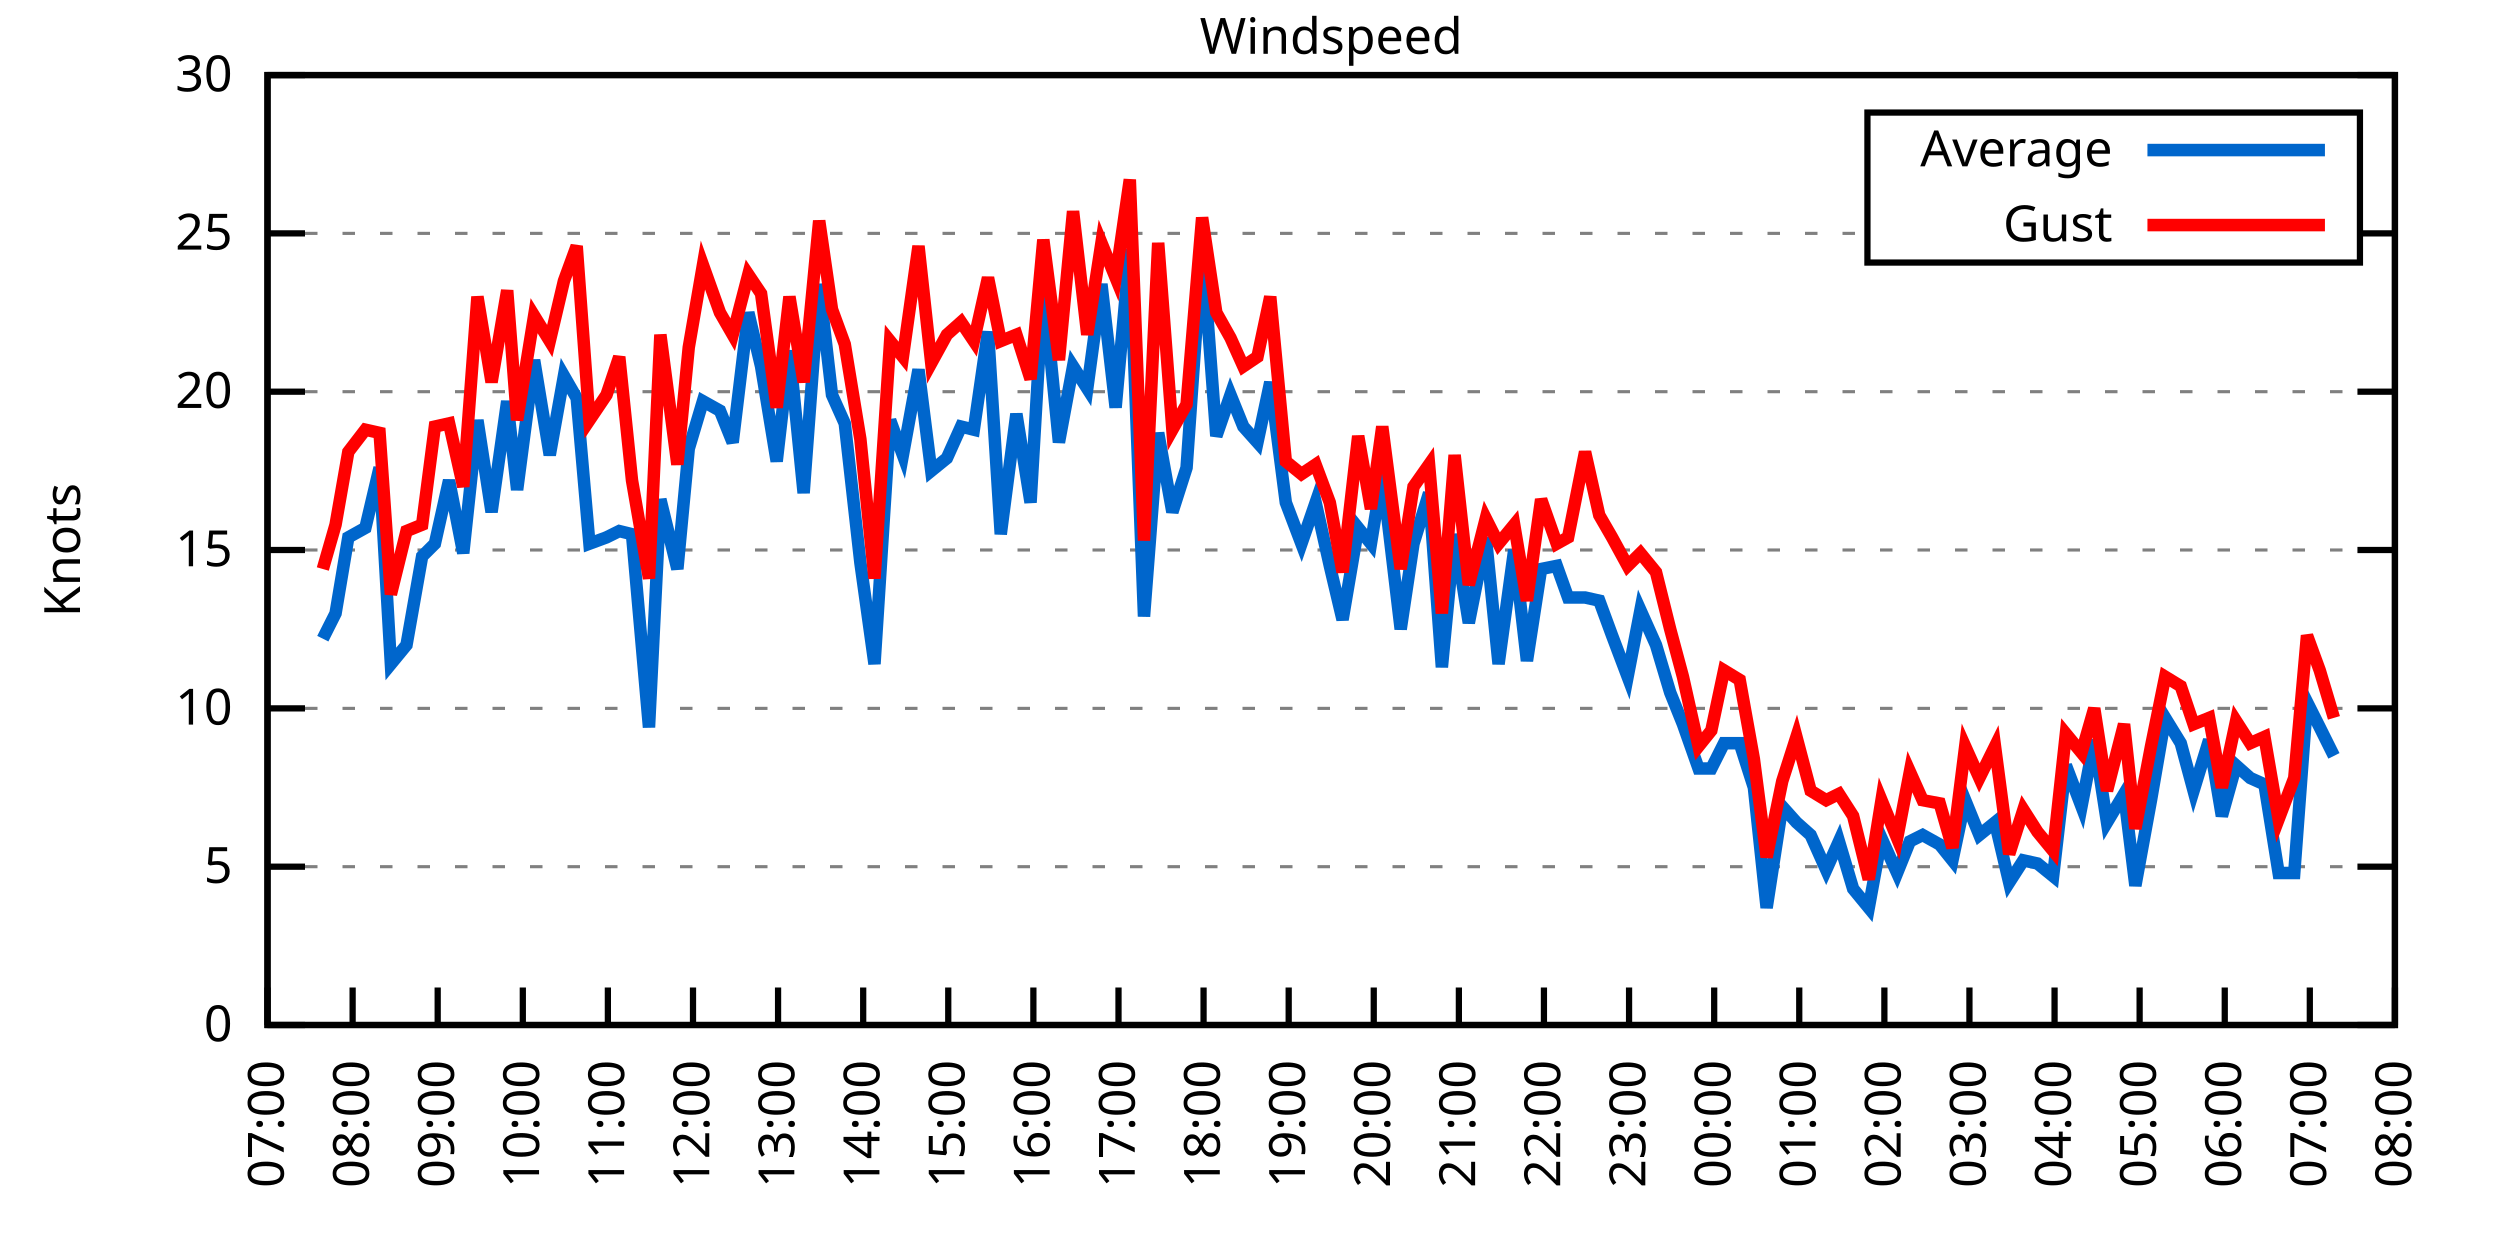
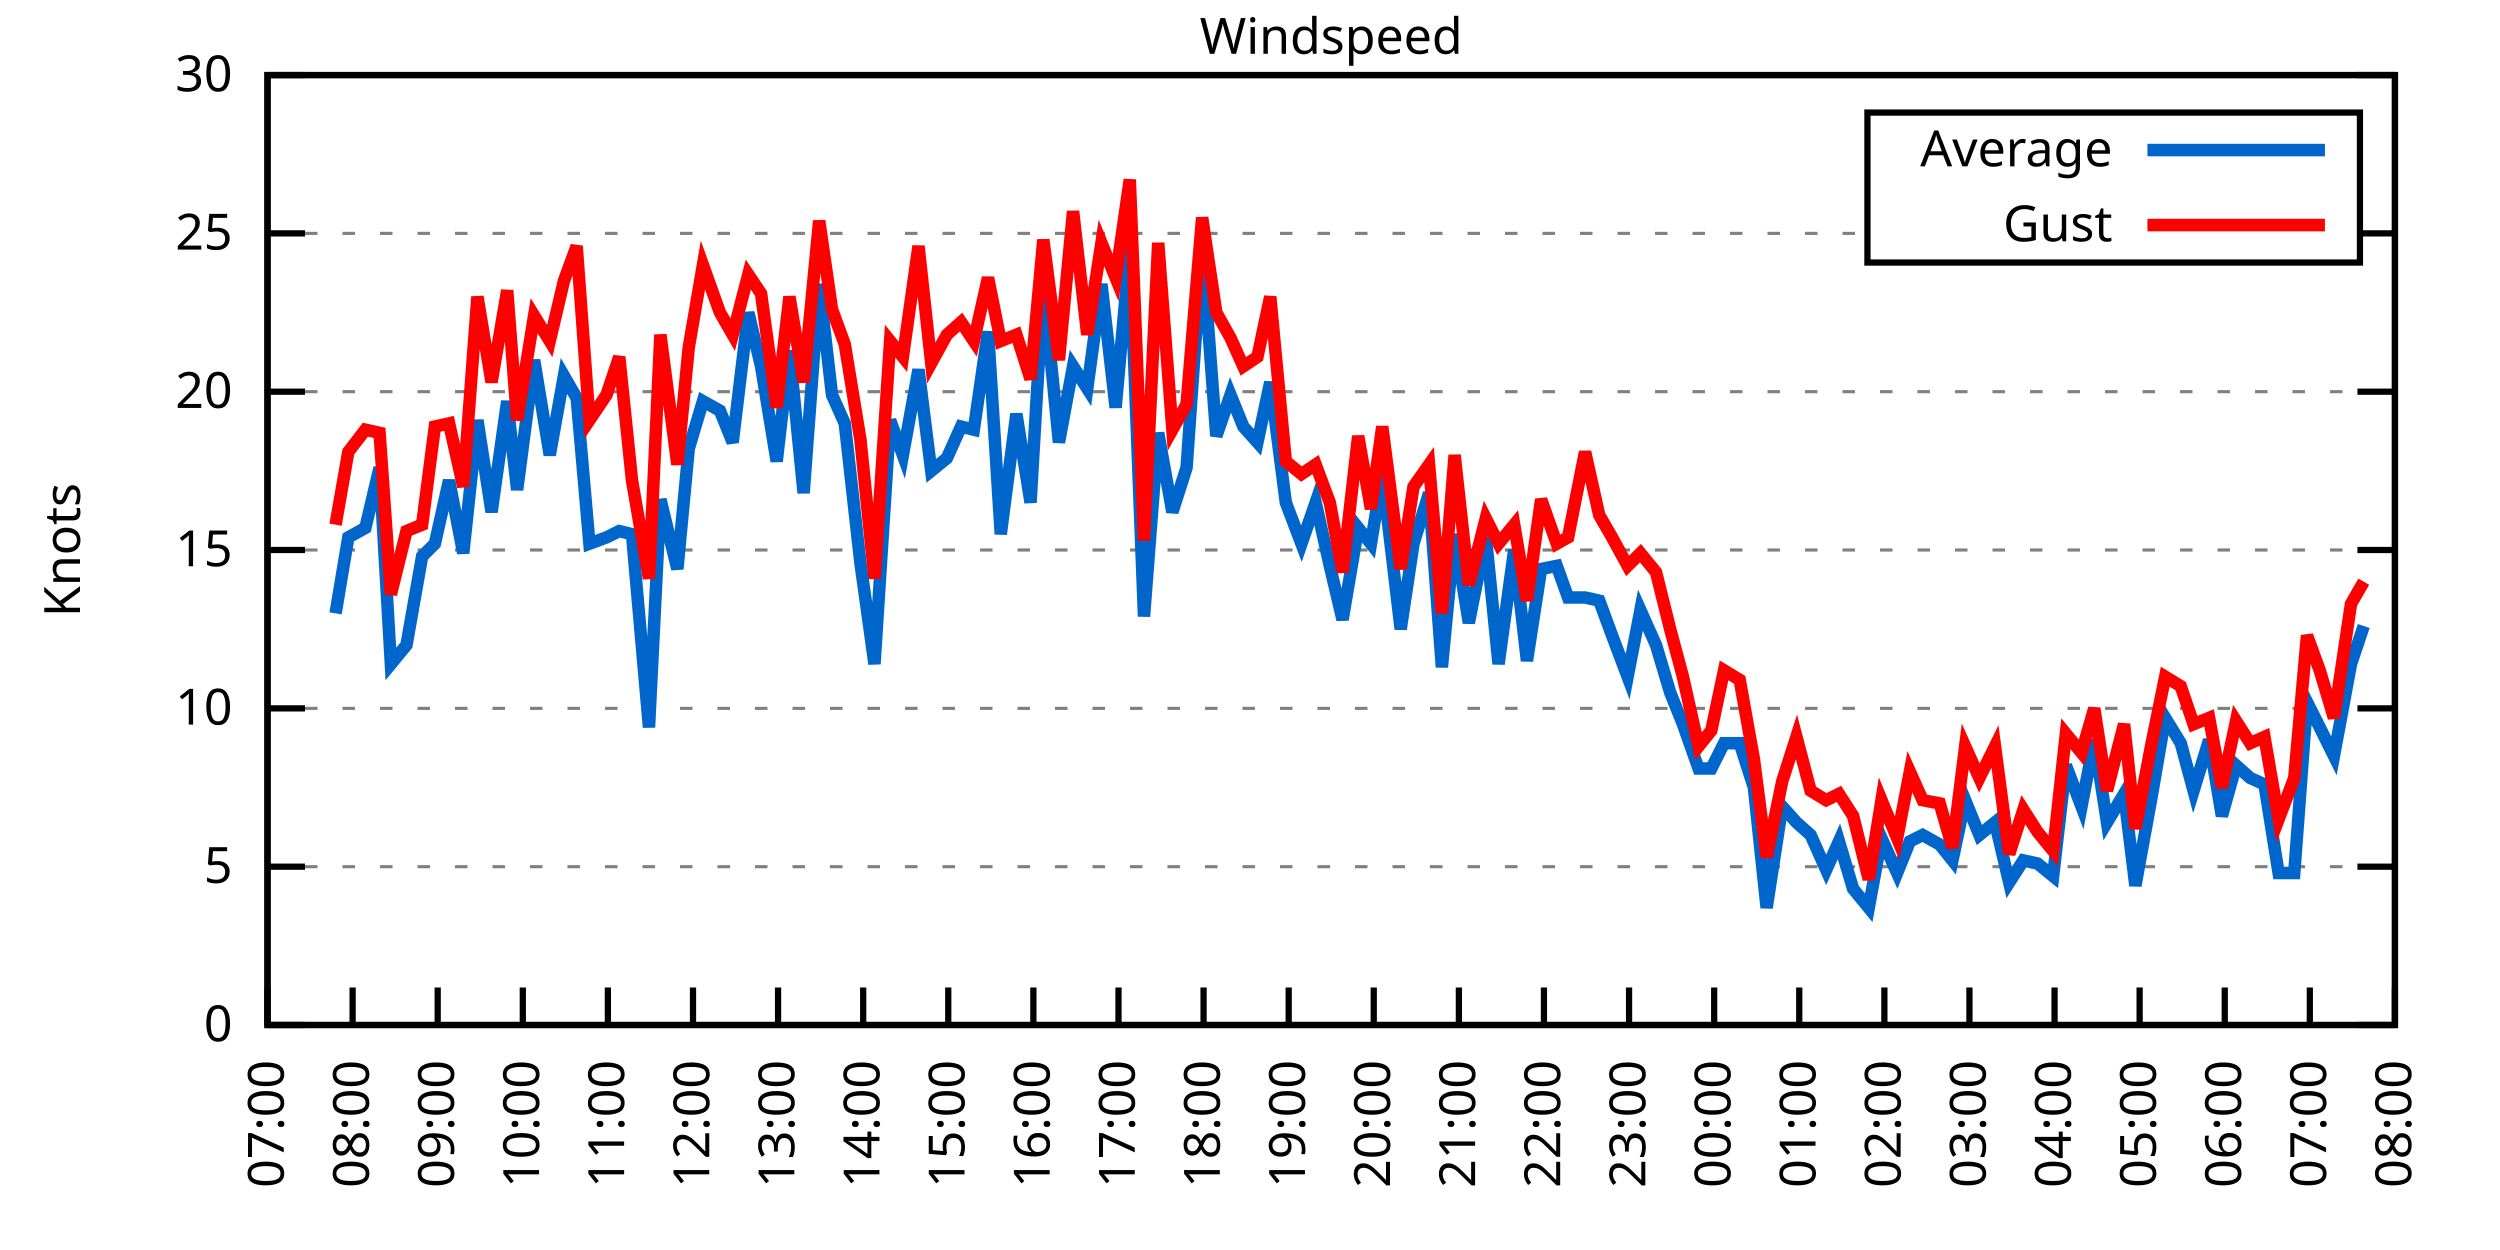
<svg xmlns="http://www.w3.org/2000/svg" xmlns:xlink="http://www.w3.org/1999/xlink" width="400" height="200" viewBox="0 0 400 200">
  <g id="gnuplot_canvas">
    <rect x="0" y="0" width="400" height="200" fill="none" />
    <defs>
      <circle id="gpDot" r="0.5" stroke-width="0.5" stroke="currentColor" />
      <path id="gpPt0" stroke-width="0.333" stroke="currentColor" d="M-1,0 h2 M0,-1 v2" />
      <path id="gpPt1" stroke-width="0.333" stroke="currentColor" d="M-1,-1 L1,1 M1,-1 L-1,1" />
      <path id="gpPt2" stroke-width="0.333" stroke="currentColor" d="M-1,0 L1,0 M0,-1 L0,1 M-1,-1 L1,1 M-1,1 L1,-1" />
      <rect id="gpPt3" stroke-width="0.333" stroke="currentColor" x="-1" y="-1" width="2" height="2" />
      <rect id="gpPt4" stroke-width="0.333" stroke="currentColor" fill="currentColor" x="-1" y="-1" width="2" height="2" />
      <circle id="gpPt5" stroke-width="0.333" stroke="currentColor" cx="0" cy="0" r="1" />
      <use xlink:href="#gpPt5" id="gpPt6" fill="currentColor" stroke="none" />
      <path id="gpPt7" stroke-width="0.333" stroke="currentColor" d="M0,-1.33 L-1.33,0.67 L1.33,0.67 z" />
      <use xlink:href="#gpPt7" id="gpPt8" fill="currentColor" stroke="none" />
      <use xlink:href="#gpPt7" id="gpPt9" stroke="currentColor" transform="rotate(180)" />
      <use xlink:href="#gpPt9" id="gpPt10" fill="currentColor" stroke="none" />
      <use xlink:href="#gpPt3" id="gpPt11" stroke="currentColor" transform="rotate(45)" />
      <use xlink:href="#gpPt11" id="gpPt12" fill="currentColor" stroke="none" />
      <path id="gpPt13" stroke-width="0.333" stroke="currentColor" d="M0,1.330 L1.265,0.411 L0.782,-1.067 L-0.782,-1.076 L-1.265,0.411 z" />
      <use xlink:href="#gpPt13" id="gpPt14" fill="currentColor" stroke="none" />
      <filter id="textbox" filterUnits="objectBoundingBox" x="0" y="0" height="1" width="1">
        <feFlood flood-color="white" flood-opacity="1" result="bgnd" />
        <feComposite in="SourceGraphic" in2="bgnd" operator="atop" />
      </filter>
      <filter id="greybox" filterUnits="objectBoundingBox" x="0" y="0" height="1" width="1">
        <feFlood flood-color="lightgrey" flood-opacity="1" result="grey" />
        <feComposite in="SourceGraphic" in2="grey" operator="atop" />
      </filter>
    </defs>
    <g fill="none" color="white" stroke="currentColor" stroke-width="1.00" stroke-linecap="butt" stroke-linejoin="miter">
</g>
    <g fill="none" color="black" stroke="currentColor" stroke-width="1.00" stroke-linecap="butt" stroke-linejoin="miter">
      <g stroke="none" shape-rendering="crispEdges">
        <polygon fill="rgb(255, 255, 255)" points="42.80,164.00 383.18,164.00 383.18,12.02 42.80,12.02 " />
      </g>
    </g>
    <g fill="none" color="black" stroke="currentColor" stroke-width="1.00" stroke-linecap="butt" stroke-linejoin="miter">
</g>
    <g fill="none" color="black" stroke="black" stroke-width="0.50" stroke-linecap="butt" stroke-linejoin="miter">
</g>
    <g fill="none" color="gray" stroke="currentColor" stroke-width="0.50" stroke-linecap="butt" stroke-linejoin="miter">
      <path stroke="gray" stroke-dasharray="2,4" class="gridline" d="M42.80,164.00 L383.19,164.00  " />
    </g>
    <g fill="none" color="gray" stroke="gray" stroke-width="1.00" stroke-linecap="butt" stroke-linejoin="miter">
</g>
    <g fill="none" color="black" stroke="currentColor" stroke-width="1.00" stroke-linecap="butt" stroke-linejoin="miter">
      <path stroke="black" d="M42.80,164.00 L48.80,164.00 M383.19,164.00 L377.19,164.00  " />
      <g transform="translate(37.20,166.60)" stroke="none" fill="black" font-family="Sans" font-size="8.00" text-anchor="end">
        <text>
          <tspan font-family="Sans"> 0</tspan>
        </text>
      </g>
    </g>
    <g fill="none" color="black" stroke="currentColor" stroke-width="1.00" stroke-linecap="butt" stroke-linejoin="miter">
</g>
    <g fill="none" color="black" stroke="black" stroke-width="0.50" stroke-linecap="butt" stroke-linejoin="miter">
</g>
    <g fill="none" color="gray" stroke="currentColor" stroke-width="0.50" stroke-linecap="butt" stroke-linejoin="miter">
      <path stroke="gray" stroke-dasharray="2,4" class="gridline" d="M42.80,138.67 L383.19,138.67  " />
    </g>
    <g fill="none" color="gray" stroke="gray" stroke-width="1.00" stroke-linecap="butt" stroke-linejoin="miter">
</g>
    <g fill="none" color="black" stroke="currentColor" stroke-width="1.00" stroke-linecap="butt" stroke-linejoin="miter">
      <path stroke="black" d="M42.80,138.67 L48.80,138.67 M383.19,138.67 L377.19,138.67  " />
      <g transform="translate(37.20,141.27)" stroke="none" fill="black" font-family="Sans" font-size="8.00" text-anchor="end">
        <text>
          <tspan font-family="Sans"> 5</tspan>
        </text>
      </g>
    </g>
    <g fill="none" color="black" stroke="currentColor" stroke-width="1.00" stroke-linecap="butt" stroke-linejoin="miter">
</g>
    <g fill="none" color="black" stroke="black" stroke-width="0.50" stroke-linecap="butt" stroke-linejoin="miter">
</g>
    <g fill="none" color="gray" stroke="currentColor" stroke-width="0.50" stroke-linecap="butt" stroke-linejoin="miter">
      <path stroke="gray" stroke-dasharray="2,4" class="gridline" d="M42.80,113.34 L383.19,113.34  " />
    </g>
    <g fill="none" color="gray" stroke="gray" stroke-width="1.00" stroke-linecap="butt" stroke-linejoin="miter">
</g>
    <g fill="none" color="black" stroke="currentColor" stroke-width="1.00" stroke-linecap="butt" stroke-linejoin="miter">
      <path stroke="black" d="M42.80,113.34 L48.80,113.34 M383.19,113.34 L377.19,113.34  " />
      <g transform="translate(37.20,115.94)" stroke="none" fill="black" font-family="Sans" font-size="8.00" text-anchor="end">
        <text>
          <tspan font-family="Sans"> 10</tspan>
        </text>
      </g>
    </g>
    <g fill="none" color="black" stroke="currentColor" stroke-width="1.00" stroke-linecap="butt" stroke-linejoin="miter">
</g>
    <g fill="none" color="black" stroke="black" stroke-width="0.50" stroke-linecap="butt" stroke-linejoin="miter">
</g>
    <g fill="none" color="gray" stroke="currentColor" stroke-width="0.50" stroke-linecap="butt" stroke-linejoin="miter">
      <path stroke="gray" stroke-dasharray="2,4" class="gridline" d="M42.80,88.00 L383.19,88.00  " />
    </g>
    <g fill="none" color="gray" stroke="gray" stroke-width="1.00" stroke-linecap="butt" stroke-linejoin="miter">
</g>
    <g fill="none" color="black" stroke="currentColor" stroke-width="1.00" stroke-linecap="butt" stroke-linejoin="miter">
      <path stroke="black" d="M42.80,88.00 L48.80,88.00 M383.19,88.00 L377.19,88.00  " />
      <g transform="translate(37.20,90.60)" stroke="none" fill="black" font-family="Sans" font-size="8.00" text-anchor="end">
        <text>
          <tspan font-family="Sans"> 15</tspan>
        </text>
      </g>
    </g>
    <g fill="none" color="black" stroke="currentColor" stroke-width="1.00" stroke-linecap="butt" stroke-linejoin="miter">
</g>
    <g fill="none" color="black" stroke="black" stroke-width="0.50" stroke-linecap="butt" stroke-linejoin="miter">
</g>
    <g fill="none" color="gray" stroke="currentColor" stroke-width="0.50" stroke-linecap="butt" stroke-linejoin="miter">
      <path stroke="gray" stroke-dasharray="2,4" class="gridline" d="M42.80,62.67 L383.19,62.67  " />
    </g>
    <g fill="none" color="gray" stroke="gray" stroke-width="1.00" stroke-linecap="butt" stroke-linejoin="miter">
</g>
    <g fill="none" color="black" stroke="currentColor" stroke-width="1.00" stroke-linecap="butt" stroke-linejoin="miter">
      <path stroke="black" d="M42.80,62.67 L48.80,62.67 M383.19,62.67 L377.19,62.67  " />
      <g transform="translate(37.20,65.27)" stroke="none" fill="black" font-family="Sans" font-size="8.00" text-anchor="end">
        <text>
          <tspan font-family="Sans"> 20</tspan>
        </text>
      </g>
    </g>
    <g fill="none" color="black" stroke="currentColor" stroke-width="1.00" stroke-linecap="butt" stroke-linejoin="miter">
</g>
    <g fill="none" color="black" stroke="black" stroke-width="0.50" stroke-linecap="butt" stroke-linejoin="miter">
</g>
    <g fill="none" color="gray" stroke="currentColor" stroke-width="0.50" stroke-linecap="butt" stroke-linejoin="miter">
      <path stroke="gray" stroke-dasharray="2,4" class="gridline" d="M42.80,37.34 L298.79,37.34 M377.59,37.34 L383.19,37.34  " />
    </g>
    <g fill="none" color="gray" stroke="gray" stroke-width="1.00" stroke-linecap="butt" stroke-linejoin="miter">
</g>
    <g fill="none" color="black" stroke="currentColor" stroke-width="1.00" stroke-linecap="butt" stroke-linejoin="miter">
      <path stroke="black" d="M42.80,37.34 L48.80,37.34 M383.19,37.34 L377.19,37.34  " />
      <g transform="translate(37.20,39.94)" stroke="none" fill="black" font-family="Sans" font-size="8.00" text-anchor="end">
        <text>
          <tspan font-family="Sans"> 25</tspan>
        </text>
      </g>
    </g>
    <g fill="none" color="black" stroke="currentColor" stroke-width="1.00" stroke-linecap="butt" stroke-linejoin="miter">
</g>
    <g fill="none" color="black" stroke="black" stroke-width="0.50" stroke-linecap="butt" stroke-linejoin="miter">
</g>
    <g fill="none" color="gray" stroke="currentColor" stroke-width="0.50" stroke-linecap="butt" stroke-linejoin="miter">
      <path stroke="gray" stroke-dasharray="2,4" class="gridline" d="M42.80,12.01 L383.19,12.01  " />
    </g>
    <g fill="none" color="gray" stroke="gray" stroke-width="1.00" stroke-linecap="butt" stroke-linejoin="miter">
</g>
    <g fill="none" color="black" stroke="currentColor" stroke-width="1.00" stroke-linecap="butt" stroke-linejoin="miter">
      <path stroke="black" d="M42.80,12.01 L48.80,12.01 M383.19,12.01 L377.19,12.01  " />
      <g transform="translate(37.20,14.61)" stroke="none" fill="black" font-family="Sans" font-size="8.00" text-anchor="end">
        <text>
          <tspan font-family="Sans"> 30</tspan>
        </text>
      </g>
    </g>
    <g fill="none" color="black" stroke="currentColor" stroke-width="1.00" stroke-linecap="butt" stroke-linejoin="miter">
      <path stroke="black" d="M42.80,164.00 L42.80,158.00  " />
      <g transform="translate(45.40,169.60) rotate(270.00)" stroke="none" fill="black" font-family="Sans" font-size="8.00" text-anchor="end">
        <text>
          <tspan font-family="Sans">07:00</tspan>
        </text>
      </g>
    </g>
    <g fill="none" color="black" stroke="currentColor" stroke-width="1.00" stroke-linecap="butt" stroke-linejoin="miter">
      <path stroke="black" d="M56.42,164.00 L56.42,158.00  " />
      <g transform="translate(59.02,169.60) rotate(270.00)" stroke="none" fill="black" font-family="Sans" font-size="8.00" text-anchor="end">
        <text>
          <tspan font-family="Sans">08:00</tspan>
        </text>
      </g>
    </g>
    <g fill="none" color="black" stroke="currentColor" stroke-width="1.00" stroke-linecap="butt" stroke-linejoin="miter">
      <path stroke="black" d="M70.03,164.00 L70.03,158.00  " />
      <g transform="translate(72.63,169.60) rotate(270.00)" stroke="none" fill="black" font-family="Sans" font-size="8.00" text-anchor="end">
        <text>
          <tspan font-family="Sans">09:00</tspan>
        </text>
      </g>
    </g>
    <g fill="none" color="black" stroke="currentColor" stroke-width="1.00" stroke-linecap="butt" stroke-linejoin="miter">
      <path stroke="black" d="M83.65,164.00 L83.65,158.00  " />
      <g transform="translate(86.25,169.60) rotate(270.00)" stroke="none" fill="black" font-family="Sans" font-size="8.00" text-anchor="end">
        <text>
          <tspan font-family="Sans">10:00</tspan>
        </text>
      </g>
    </g>
    <g fill="none" color="black" stroke="currentColor" stroke-width="1.00" stroke-linecap="butt" stroke-linejoin="miter">
      <path stroke="black" d="M97.26,164.00 L97.26,158.00  " />
      <g transform="translate(99.86,169.60) rotate(270.00)" stroke="none" fill="black" font-family="Sans" font-size="8.00" text-anchor="end">
        <text>
          <tspan font-family="Sans">11:00</tspan>
        </text>
      </g>
    </g>
    <g fill="none" color="black" stroke="currentColor" stroke-width="1.00" stroke-linecap="butt" stroke-linejoin="miter">
      <path stroke="black" d="M110.88,164.00 L110.88,158.00  " />
      <g transform="translate(113.48,169.60) rotate(270.00)" stroke="none" fill="black" font-family="Sans" font-size="8.00" text-anchor="end">
        <text>
          <tspan font-family="Sans">12:00</tspan>
        </text>
      </g>
    </g>
    <g fill="none" color="black" stroke="currentColor" stroke-width="1.00" stroke-linecap="butt" stroke-linejoin="miter">
      <path stroke="black" d="M124.49,164.00 L124.49,158.00  " />
      <g transform="translate(127.09,169.60) rotate(270.00)" stroke="none" fill="black" font-family="Sans" font-size="8.00" text-anchor="end">
        <text>
          <tspan font-family="Sans">13:00</tspan>
        </text>
      </g>
    </g>
    <g fill="none" color="black" stroke="currentColor" stroke-width="1.00" stroke-linecap="butt" stroke-linejoin="miter">
      <path stroke="black" d="M138.11,164.00 L138.11,158.00  " />
      <g transform="translate(140.71,169.60) rotate(270.00)" stroke="none" fill="black" font-family="Sans" font-size="8.00" text-anchor="end">
        <text>
          <tspan font-family="Sans">14:00</tspan>
        </text>
      </g>
    </g>
    <g fill="none" color="black" stroke="currentColor" stroke-width="1.00" stroke-linecap="butt" stroke-linejoin="miter">
      <path stroke="black" d="M151.72,164.00 L151.72,158.00  " />
      <g transform="translate(154.32,169.60) rotate(270.00)" stroke="none" fill="black" font-family="Sans" font-size="8.00" text-anchor="end">
        <text>
          <tspan font-family="Sans">15:00</tspan>
        </text>
      </g>
    </g>
    <g fill="none" color="black" stroke="currentColor" stroke-width="1.00" stroke-linecap="butt" stroke-linejoin="miter">
      <path stroke="black" d="M165.34,164.00 L165.34,158.00  " />
      <g transform="translate(167.94,169.60) rotate(270.00)" stroke="none" fill="black" font-family="Sans" font-size="8.00" text-anchor="end">
        <text>
          <tspan font-family="Sans">16:00</tspan>
        </text>
      </g>
    </g>
    <g fill="none" color="black" stroke="currentColor" stroke-width="1.00" stroke-linecap="butt" stroke-linejoin="miter">
      <path stroke="black" d="M178.96,164.00 L178.96,158.00  " />
      <g transform="translate(181.56,169.60) rotate(270.00)" stroke="none" fill="black" font-family="Sans" font-size="8.00" text-anchor="end">
        <text>
          <tspan font-family="Sans">17:00</tspan>
        </text>
      </g>
    </g>
    <g fill="none" color="black" stroke="currentColor" stroke-width="1.00" stroke-linecap="butt" stroke-linejoin="miter">
      <path stroke="black" d="M192.57,164.00 L192.57,158.00  " />
      <g transform="translate(195.17,169.60) rotate(270.00)" stroke="none" fill="black" font-family="Sans" font-size="8.00" text-anchor="end">
        <text>
          <tspan font-family="Sans">18:00</tspan>
        </text>
      </g>
    </g>
    <g fill="none" color="black" stroke="currentColor" stroke-width="1.00" stroke-linecap="butt" stroke-linejoin="miter">
      <path stroke="black" d="M206.19,164.00 L206.19,158.00  " />
      <g transform="translate(208.79,169.60) rotate(270.00)" stroke="none" fill="black" font-family="Sans" font-size="8.00" text-anchor="end">
        <text>
          <tspan font-family="Sans">19:00</tspan>
        </text>
      </g>
    </g>
    <g fill="none" color="black" stroke="currentColor" stroke-width="1.00" stroke-linecap="butt" stroke-linejoin="miter">
      <path stroke="black" d="M219.80,164.00 L219.80,158.00  " />
      <g transform="translate(222.40,169.60) rotate(270.00)" stroke="none" fill="black" font-family="Sans" font-size="8.00" text-anchor="end">
        <text>
          <tspan font-family="Sans">20:00</tspan>
        </text>
      </g>
    </g>
    <g fill="none" color="black" stroke="currentColor" stroke-width="1.00" stroke-linecap="butt" stroke-linejoin="miter">
      <path stroke="black" d="M233.42,164.00 L233.42,158.00  " />
      <g transform="translate(236.02,169.60) rotate(270.00)" stroke="none" fill="black" font-family="Sans" font-size="8.00" text-anchor="end">
        <text>
          <tspan font-family="Sans">21:00</tspan>
        </text>
      </g>
    </g>
    <g fill="none" color="black" stroke="currentColor" stroke-width="1.00" stroke-linecap="butt" stroke-linejoin="miter">
      <path stroke="black" d="M247.03,164.00 L247.03,158.00  " />
      <g transform="translate(249.63,169.60) rotate(270.00)" stroke="none" fill="black" font-family="Sans" font-size="8.00" text-anchor="end">
        <text>
          <tspan font-family="Sans">22:00</tspan>
        </text>
      </g>
    </g>
    <g fill="none" color="black" stroke="currentColor" stroke-width="1.00" stroke-linecap="butt" stroke-linejoin="miter">
      <path stroke="black" d="M260.65,164.00 L260.65,158.00  " />
      <g transform="translate(263.25,169.60) rotate(270.00)" stroke="none" fill="black" font-family="Sans" font-size="8.00" text-anchor="end">
        <text>
          <tspan font-family="Sans">23:00</tspan>
        </text>
      </g>
    </g>
    <g fill="none" color="black" stroke="currentColor" stroke-width="1.00" stroke-linecap="butt" stroke-linejoin="miter">
      <path stroke="black" d="M274.27,164.00 L274.27,158.00  " />
      <g transform="translate(276.87,169.60) rotate(270.00)" stroke="none" fill="black" font-family="Sans" font-size="8.00" text-anchor="end">
        <text>
          <tspan font-family="Sans">00:00</tspan>
        </text>
      </g>
    </g>
    <g fill="none" color="black" stroke="currentColor" stroke-width="1.00" stroke-linecap="butt" stroke-linejoin="miter">
      <path stroke="black" d="M287.88,164.00 L287.88,158.00  " />
      <g transform="translate(290.48,169.60) rotate(270.00)" stroke="none" fill="black" font-family="Sans" font-size="8.00" text-anchor="end">
        <text>
          <tspan font-family="Sans">01:00</tspan>
        </text>
      </g>
    </g>
    <g fill="none" color="black" stroke="currentColor" stroke-width="1.00" stroke-linecap="butt" stroke-linejoin="miter">
      <path stroke="black" d="M301.50,164.00 L301.50,158.00  " />
      <g transform="translate(304.10,169.60) rotate(270.00)" stroke="none" fill="black" font-family="Sans" font-size="8.00" text-anchor="end">
        <text>
          <tspan font-family="Sans">02:00</tspan>
        </text>
      </g>
    </g>
    <g fill="none" color="black" stroke="currentColor" stroke-width="1.00" stroke-linecap="butt" stroke-linejoin="miter">
      <path stroke="black" d="M315.11,164.00 L315.11,158.00  " />
      <g transform="translate(317.71,169.60) rotate(270.00)" stroke="none" fill="black" font-family="Sans" font-size="8.00" text-anchor="end">
        <text>
          <tspan font-family="Sans">03:00</tspan>
        </text>
      </g>
    </g>
    <g fill="none" color="black" stroke="currentColor" stroke-width="1.00" stroke-linecap="butt" stroke-linejoin="miter">
      <path stroke="black" d="M328.73,164.00 L328.73,158.00  " />
      <g transform="translate(331.33,169.60) rotate(270.00)" stroke="none" fill="black" font-family="Sans" font-size="8.00" text-anchor="end">
        <text>
          <tspan font-family="Sans">04:00</tspan>
        </text>
      </g>
    </g>
    <g fill="none" color="black" stroke="currentColor" stroke-width="1.00" stroke-linecap="butt" stroke-linejoin="miter">
      <path stroke="black" d="M342.34,164.00 L342.34,158.00  " />
      <g transform="translate(344.94,169.60) rotate(270.00)" stroke="none" fill="black" font-family="Sans" font-size="8.00" text-anchor="end">
        <text>
          <tspan font-family="Sans">05:00</tspan>
        </text>
      </g>
    </g>
    <g fill="none" color="black" stroke="currentColor" stroke-width="1.00" stroke-linecap="butt" stroke-linejoin="miter">
      <path stroke="black" d="M355.96,164.00 L355.96,158.00  " />
      <g transform="translate(358.56,169.60) rotate(270.00)" stroke="none" fill="black" font-family="Sans" font-size="8.00" text-anchor="end">
        <text>
          <tspan font-family="Sans">06:00</tspan>
        </text>
      </g>
    </g>
    <g fill="none" color="black" stroke="currentColor" stroke-width="1.00" stroke-linecap="butt" stroke-linejoin="miter">
      <path stroke="black" d="M369.57,164.00 L369.57,158.00  " />
      <g transform="translate(372.17,169.60) rotate(270.00)" stroke="none" fill="black" font-family="Sans" font-size="8.00" text-anchor="end">
        <text>
          <tspan font-family="Sans">07:00</tspan>
        </text>
      </g>
    </g>
    <g fill="none" color="black" stroke="currentColor" stroke-width="1.00" stroke-linecap="butt" stroke-linejoin="miter">
      <path stroke="black" d="M383.19,164.00 L383.19,158.00  " />
      <g transform="translate(385.79,169.60) rotate(270.00)" stroke="none" fill="black" font-family="Sans" font-size="8.00" text-anchor="end">
        <text>
          <tspan font-family="Sans">08:00</tspan>
        </text>
      </g>
    </g>
    <g fill="none" color="black" stroke="currentColor" stroke-width="1.00" stroke-linecap="butt" stroke-linejoin="miter">
</g>
    <g fill="none" color="black" stroke="currentColor" stroke-width="1.00" stroke-linecap="butt" stroke-linejoin="miter">
      <path stroke="black" d="M42.80,12.01 L42.80,164.00 L383.19,164.00 L383.19,12.01 L42.80,12.01 Z  " />
    </g>
    <g fill="none" color="black" stroke="currentColor" stroke-width="1.00" stroke-linecap="butt" stroke-linejoin="miter">
</g>
    <g fill="none" color="black" stroke="currentColor" stroke-width="1.00" stroke-linecap="butt" stroke-linejoin="miter">
      <path stroke="black" d="M298.79,42.01 L298.79,18.01 L377.59,18.01 L377.59,42.01 L298.79,42.01 Z  " />
    </g>
    <g id="Windspeed_plot_1">
      <g fill="none" color="white" stroke="black" stroke-width="2.00" stroke-linecap="butt" stroke-linejoin="miter">
</g>
      <g fill="none" color="black" stroke="currentColor" stroke-width="2.00" stroke-linecap="butt" stroke-linejoin="miter">
        <g transform="translate(337.99,26.61)" stroke="none" fill="black" font-family="Sans" font-size="8.00" text-anchor="end">
          <text>
            <tspan font-family="Sans">Average</tspan>
          </text>
        </g>
      </g>
      <g fill="none" color="black" stroke="currentColor" stroke-width="2.00" stroke-linecap="butt" stroke-linejoin="miter">
-         <path stroke="rgb(  0, 102, 204)" d="M343.59,24.01 L371.99,24.01 M51.65,102.19 L53.69,98.14 L55.73,85.98 L58.46,84.46 L60.73,74.83 L62.54,106.24   L65.04,103.20 L67.54,89.02 L69.58,86.99 L71.85,76.86 L74.12,88.51 L76.39,67.23 L78.65,81.93 L81.15,64.19   L82.74,78.38 L85.46,57.61 L87.96,72.81 L90.23,60.14 L92.27,63.69 L94.31,86.99 L97.04,85.98 L99.08,84.97   L101.12,85.47 L103.84,116.38 L105.66,79.90 L108.38,91.04 L110.20,71.79 L112.47,64.19 L115.19,65.71 L117.23,70.78   L119.73,50.01 L121.77,58.62 L124.27,73.82 L126.31,56.09 L128.58,78.89 L131.07,45.45 L133.12,63.18 L135.16,67.74   L137.66,90.03 L139.92,106.24 L142.42,67.23 L144.46,72.81 L146.96,59.13 L149.00,75.34 L151.50,73.31 L153.77,68.25   L155.81,68.75 L158.08,53.05 L160.12,85.47 L162.62,66.22 L164.89,80.41 L166.93,45.45 L169.43,70.78 L171.69,58.62   L173.96,62.17 L176.23,45.45 L178.50,65.21 L180.77,39.87 L183.04,98.64 L185.31,69.26 L187.58,81.93 L189.85,74.83   L192.34,39.37 L194.61,69.77 L196.88,63.18 L198.93,68.25 L201.19,70.78 L203.24,61.15 L205.73,80.41 L208.23,86.99   L210.50,80.41 L212.77,90.54 L214.81,99.15 L217.31,84.46 L219.35,86.99 L221.16,75.85 L224.11,100.67 L226.16,86.99   L228.65,78.89 L230.70,106.75 L232.74,85.47 L235.01,99.66 L237.73,85.98 L239.77,106.24 L242.27,88.00 L244.31,105.74   L246.58,91.04 L249.08,90.54 L250.89,95.60 L253.61,95.60 L255.88,96.11 L257.93,101.68 L260.42,108.27 L262.47,97.63   L264.96,103.20 L267.23,110.80 L269.27,115.87 L271.77,122.96 L273.81,122.96 L275.85,118.91 L278.35,118.91 L280.62,126.00   L282.66,145.25 L285.16,129.04 L287.43,131.58 L289.70,133.60 L292.19,139.17 L294.23,134.62 L296.50,142.21 L299.00,145.25   L301.04,134.11 L303.54,139.68 L305.58,134.62 L307.62,133.60 L310.35,135.12 L312.39,137.66 L314.43,128.03 L316.70,133.60   L319.20,131.58 L321.47,141.20 L323.74,137.66 L326.00,138.16 L328.50,140.19 L330.54,122.46 L333.04,129.04 L335.08,118.40   L337.12,131.58 L339.85,127.02 L341.66,141.71 L344.16,128.03 L346.43,114.86 L348.92,118.91 L350.97,126.51 L353.46,118.40   L355.50,130.56 L357.77,122.46 L360.04,124.48 L362.31,125.50 L364.58,139.68 L367.08,139.68 L369.12,112.32 L371.16,116.38   L373.43,120.94  " />
+         <path stroke="rgb(  0, 102, 204)" d="M343.59,24.01 L371.99,24.01 M53.69,98.14 L55.73,85.98 L58.46,84.46 L60.73,74.83 L62.54,106.24 L65.04,103.20   L67.54,89.02 L69.58,86.99 L71.85,76.86 L74.12,88.51 L76.39,67.23 L78.65,81.93 L81.15,64.19 L82.74,78.38   L85.46,57.61 L87.96,72.81 L90.23,60.14 L92.27,63.69 L94.31,86.99 L97.04,85.98 L99.08,84.97 L101.12,85.47   L103.84,116.38 L105.66,79.90 L108.38,91.04 L110.20,71.79 L112.47,64.19 L115.19,65.71 L117.23,70.78 L119.73,50.01   L121.77,58.62 L124.27,73.82 L126.31,56.09 L128.58,78.89 L131.07,45.45 L133.12,63.18 L135.16,67.74 L137.66,90.03   L139.92,106.24 L142.42,67.23 L144.46,72.81 L146.96,59.13 L149.00,75.34 L151.50,73.31 L153.77,68.25 L155.81,68.75   L158.08,53.05 L160.12,85.47 L162.62,66.22 L164.89,80.41 L166.93,45.45 L169.43,70.78 L171.69,58.62 L173.96,62.17   L176.23,45.45 L178.50,65.21 L180.77,39.87 L183.04,98.64 L185.31,69.26 L187.58,81.93 L189.85,74.83 L192.34,39.37   L194.61,69.77 L196.88,63.18 L198.93,68.25 L201.19,70.78 L203.24,61.15 L205.73,80.41 L208.23,86.99 L210.50,80.41   L212.77,90.54 L214.81,99.15 L217.31,84.46 L219.35,86.99 L221.16,75.85 L224.11,100.67 L226.16,86.99 L228.65,78.89   L230.70,106.75 L232.74,85.47 L235.01,99.66 L237.73,85.98 L239.77,106.24 L242.27,88.00 L244.31,105.74 L246.58,91.04   L249.08,90.54 L250.89,95.60 L253.61,95.60 L255.88,96.11 L257.93,101.68 L260.42,108.27 L262.47,97.63 L264.96,103.20   L267.23,110.80 L269.27,115.87 L271.77,122.96 L273.81,122.96 L275.85,118.91 L278.35,118.91 L280.62,126.00 L282.66,145.25   L285.16,129.04 L287.43,131.58 L289.70,133.60 L292.19,139.17 L294.23,134.62 L296.50,142.21 L299.00,145.25 L301.04,134.11   L303.54,139.68 L305.58,134.62 L307.62,133.60 L310.35,135.12 L312.39,137.66 L314.43,128.03 L316.70,133.60 L319.20,131.58   L321.47,141.20 L323.74,137.66 L326.00,138.16 L328.50,140.19 L330.54,122.46 L333.04,129.04 L335.08,118.40 L337.12,131.58   L339.85,127.02 L341.66,141.71 L344.16,128.03 L346.43,114.86 L348.92,118.91 L350.97,126.51 L353.46,118.40 L355.50,130.56   L357.77,122.46 L360.04,124.48 L362.31,125.50 L364.58,139.68 L367.08,139.68 L369.12,112.32 L371.16,116.38 L373.43,120.94   L376.16,106.24 L378.20,100.16  " />
      </g>
    </g>
    <g id="Windspeed_plot_2">
      <g fill="none" color="black" stroke="currentColor" stroke-width="2.00" stroke-linecap="butt" stroke-linejoin="miter">
        <g transform="translate(337.99,38.61)" stroke="none" fill="black" font-family="Sans" font-size="8.00" text-anchor="end">
          <text>
            <tspan font-family="Sans">Gust</tspan>
          </text>
        </g>
      </g>
      <g fill="none" color="black" stroke="currentColor" stroke-width="2.00" stroke-linecap="butt" stroke-linejoin="miter">
-         <path stroke="rgb(255,   0,   0)" d="M343.59,36.01 L371.99,36.01 M51.65,91.04 L53.69,83.95 L55.73,72.30 L58.46,68.75 L60.73,69.26 L62.54,95.10   L65.04,84.97 L67.54,83.95 L69.58,68.25 L71.85,67.74 L74.12,77.87 L76.39,47.47 L78.65,61.15 L81.15,46.46   L82.74,67.23 L85.46,50.51 L87.96,54.57 L90.23,44.94 L92.27,39.37 L94.31,67.23 L97.04,63.18 L99.08,57.10   L101.12,76.86 L103.84,92.56 L105.66,53.55 L108.38,74.33 L110.20,55.58 L112.47,42.41 L115.19,50.01 L117.23,53.55   L119.73,43.93 L121.77,46.97 L124.27,65.21 L126.31,47.47 L128.58,61.15 L131.07,35.32 L133.12,49.50 L135.16,55.07   L137.66,70.27 L139.92,92.56 L142.42,54.57 L144.46,57.10 L146.96,39.37 L149.00,58.11 L151.50,53.55 L153.77,51.53   L155.81,54.57 L158.08,44.43 L160.12,54.57 L162.62,53.55 L164.89,60.65 L166.93,38.35 L169.43,57.61 L171.69,33.80   L173.96,53.55 L176.23,38.86 L178.50,44.43 L180.77,28.73 L183.04,86.49 L185.31,38.86 L187.58,68.75 L189.85,64.70   L192.34,34.81 L194.61,50.01 L196.88,54.06 L198.93,58.62 L201.19,57.10 L203.24,47.47 L205.73,73.82 L208.23,75.85   L210.50,74.33 L212.77,80.41 L214.81,91.55 L217.31,69.77 L219.35,81.42 L221.16,68.25 L224.11,91.04 L226.16,77.87   L228.65,74.33 L230.70,98.14 L232.74,72.81 L235.01,93.58 L237.73,82.94 L239.77,86.99 L242.27,83.95 L244.31,96.11   L246.58,79.90 L249.08,86.99 L250.89,85.98 L253.61,72.30 L255.88,82.43 L257.93,85.98 L260.42,90.54 L262.47,88.51   L264.96,91.55 L267.23,100.67 L269.27,108.27 L271.77,119.42 L273.81,116.88 L275.85,107.26 L278.35,108.78 L280.62,121.44   L282.66,137.15 L285.16,124.99 L287.43,117.90 L289.70,126.51 L292.19,128.03 L294.23,127.02 L296.50,130.56 L299.00,140.69   L301.04,128.03 L303.54,134.11 L305.58,123.47 L307.62,128.03 L310.35,128.54 L312.39,135.63 L314.43,119.42 L316.70,124.48   L319.20,119.42 L321.47,136.64 L323.74,129.55 L326.00,133.10 L328.50,136.14 L330.54,117.39 L333.04,120.43 L335.08,113.34   L337.12,126.51 L339.85,115.87 L341.66,132.59 L344.16,119.42 L346.43,108.27 L348.92,109.79 L350.97,115.87 L353.46,114.86   L355.50,126.00 L357.77,115.36 L360.04,118.91 L362.31,117.90 L364.58,131.07 L367.08,124.48 L369.12,101.68 L371.16,107.26   L373.43,114.86  " />
+         <path stroke="rgb(255,   0,   0)" d="M343.59,36.01 L371.99,36.01 M53.69,83.95 L55.73,72.30 L58.46,68.75 L60.73,69.26 L62.54,95.10 L65.04,84.97   L67.54,83.95 L69.58,68.25 L71.85,67.74 L74.12,77.87 L76.39,47.47 L78.65,61.15 L81.15,46.46 L82.74,67.23   L85.46,50.51 L87.96,54.57 L90.23,44.94 L92.27,39.37 L94.31,67.23 L97.04,63.18 L99.08,57.10 L101.12,76.86   L103.84,92.56 L105.66,53.55 L108.38,74.33 L110.20,55.58 L112.47,42.41 L115.19,50.01 L117.23,53.55 L119.73,43.93   L121.77,46.97 L124.27,65.21 L126.31,47.47 L128.58,61.15 L131.07,35.32 L133.12,49.50 L135.16,55.07 L137.66,70.27   L139.92,92.56 L142.42,54.57 L144.46,57.10 L146.96,39.37 L149.00,58.11 L151.50,53.55 L153.77,51.53 L155.81,54.57   L158.08,44.43 L160.12,54.57 L162.62,53.55 L164.89,60.65 L166.93,38.35 L169.43,57.61 L171.69,33.80 L173.96,53.55   L176.23,38.86 L178.50,44.43 L180.77,28.73 L183.04,86.49 L185.31,38.86 L187.58,68.75 L189.85,64.70 L192.34,34.81   L194.61,50.01 L196.88,54.06 L198.93,58.62 L201.19,57.10 L203.24,47.47 L205.73,73.82 L208.23,75.85 L210.50,74.33   L212.77,80.41 L214.81,91.55 L217.31,69.77 L219.35,81.42 L221.16,68.25 L224.11,91.04 L226.16,77.87 L228.65,74.33   L230.70,98.14 L232.74,72.81 L235.01,93.58 L237.73,82.94 L239.77,86.99 L242.27,83.95 L244.31,96.11 L246.58,79.90   L249.08,86.99 L250.89,85.98 L253.61,72.30 L255.88,82.43 L257.93,85.98 L260.42,90.54 L262.47,88.51 L264.96,91.55   L267.23,100.67 L269.27,108.27 L271.77,119.42 L273.81,116.88 L275.85,107.26 L278.35,108.78 L280.62,121.44 L282.66,137.15   L285.16,124.99 L287.43,117.90 L289.70,126.51 L292.19,128.03 L294.23,127.02 L296.50,130.56 L299.00,140.69 L301.04,128.03   L303.54,134.11 L305.58,123.47 L307.62,128.03 L310.35,128.54 L312.39,135.63 L314.43,119.42 L316.70,124.48 L319.20,119.42   L321.47,136.64 L323.74,129.55 L326.00,133.10 L328.50,136.14 L330.54,117.39 L333.04,120.43 L335.08,113.34 L337.12,126.51   L339.85,115.87 L341.66,132.59 L344.16,119.42 L346.43,108.27 L348.92,109.79 L350.97,115.87 L353.46,114.86 L355.50,126.00   L357.77,115.36 L360.04,118.91 L362.31,117.90 L364.58,131.07 L367.08,124.48 L369.12,101.68 L371.16,107.26 L373.43,114.86   L376.16,96.62 L378.20,93.07  " />
      </g>
    </g>
    <g fill="none" color="black" stroke="currentColor" stroke-width="2.00" stroke-linecap="butt" stroke-linejoin="miter">
</g>
    <g fill="none" color="black" stroke="black" stroke-width="1.00" stroke-linecap="butt" stroke-linejoin="miter">
</g>
    <g fill="none" color="black" stroke="currentColor" stroke-width="1.00" stroke-linecap="butt" stroke-linejoin="miter">
      <path stroke="black" d="M42.80,12.01 L42.80,164.00 L383.19,164.00 L383.19,12.01 L42.80,12.01 Z  " />
      <g transform="translate(12.80,88.01) rotate(270.00)" stroke="none" fill="black" font-family="Sans" font-size="8.00" text-anchor="middle">
        <text>
          <tspan font-family="Sans">Knots</tspan>
        </text>
      </g>
    </g>
    <g fill="none" color="black" stroke="currentColor" stroke-width="1.00" stroke-linecap="butt" stroke-linejoin="miter">
</g>
    <g fill="none" color="black" stroke="currentColor" stroke-width="1.00" stroke-linecap="butt" stroke-linejoin="miter">
      <g transform="translate(212.99,8.61)" stroke="none" fill="black" font-family="Sans" font-size="8.00" text-anchor="middle">
        <text>
          <tspan font-family="Sans">Windspeed</tspan>
        </text>
      </g>
    </g>
    <g fill="none" color="black" stroke="currentColor" stroke-width="1.00" stroke-linecap="butt" stroke-linejoin="miter">
</g>
  </g>
</svg>
